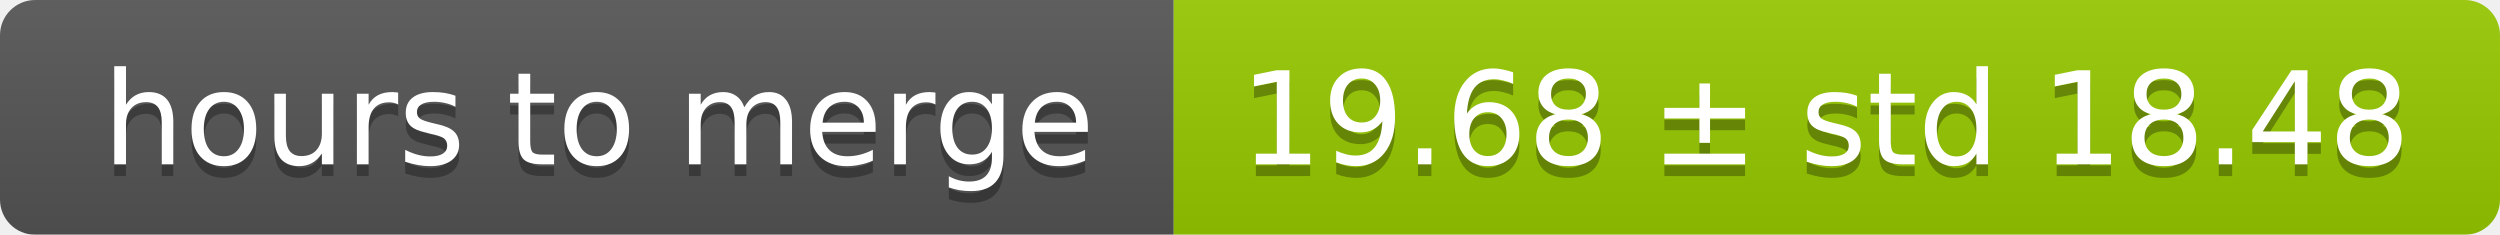
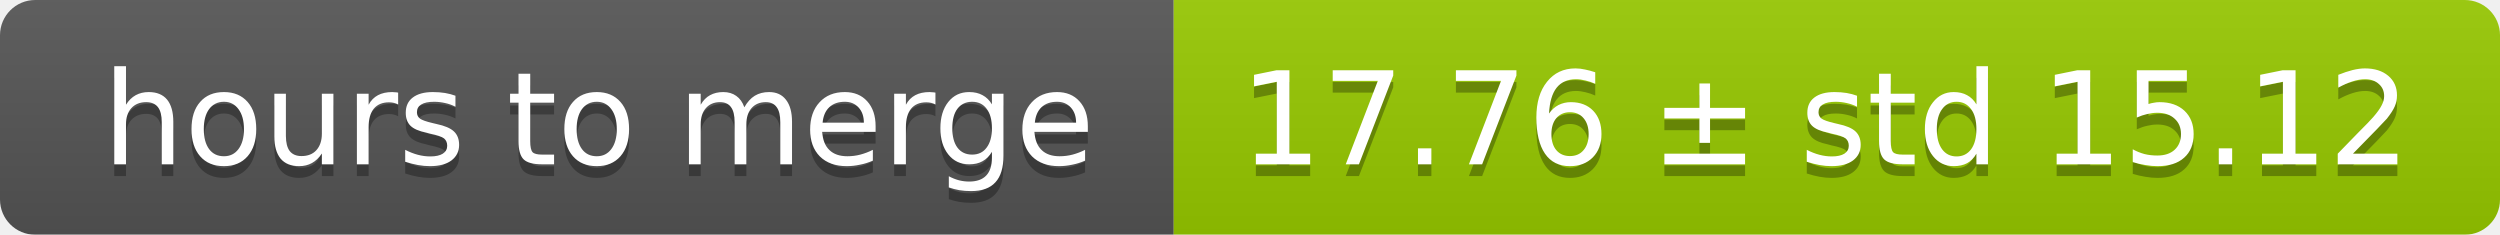
<svg xmlns="http://www.w3.org/2000/svg" width="213" height="20">
  <linearGradient id="smooth" x2="0" y2="100%">
    <stop offset="0" stop-color="#bbb" stop-opacity=".1" />
    <stop offset="1" stop-opacity=".1" />
  </linearGradient>
  <mask id="round">
    <rect width="213" height="20" rx="3" fill="#fff" />
  </mask>
  <g mask="url(#round)">
    <rect width="100" height="20" fill="#555" />
    <rect x="100" width="113" height="20" fill="#97ca00" />
    <rect width="213" height="20" fill="url(#smooth)" />
  </g>
  <g fill="#fff" text-anchor="middle" font-family="DejaVu Sans,Verdana,Geneva,sans-serif" font-size="11">
    <text x="51" y="15" fill="#010101" fill-opacity=".3">hours to merge</text>
    <text x="51" y="14">hours to merge</text>
-     <text x="155.5" y="15" fill="#010101" fill-opacity=".3">19.68 ± std 18.48</text>
-     <text x="155.5" y="14">19.68 ± std 18.48</text>
+     <text x="155.5" y="15" fill="#010101" fill-opacity=".3">17.76 ± std 15.12</text>
+     <text x="155.5" y="14">17.76 ± std 15.12</text>
  </g>
</svg>
